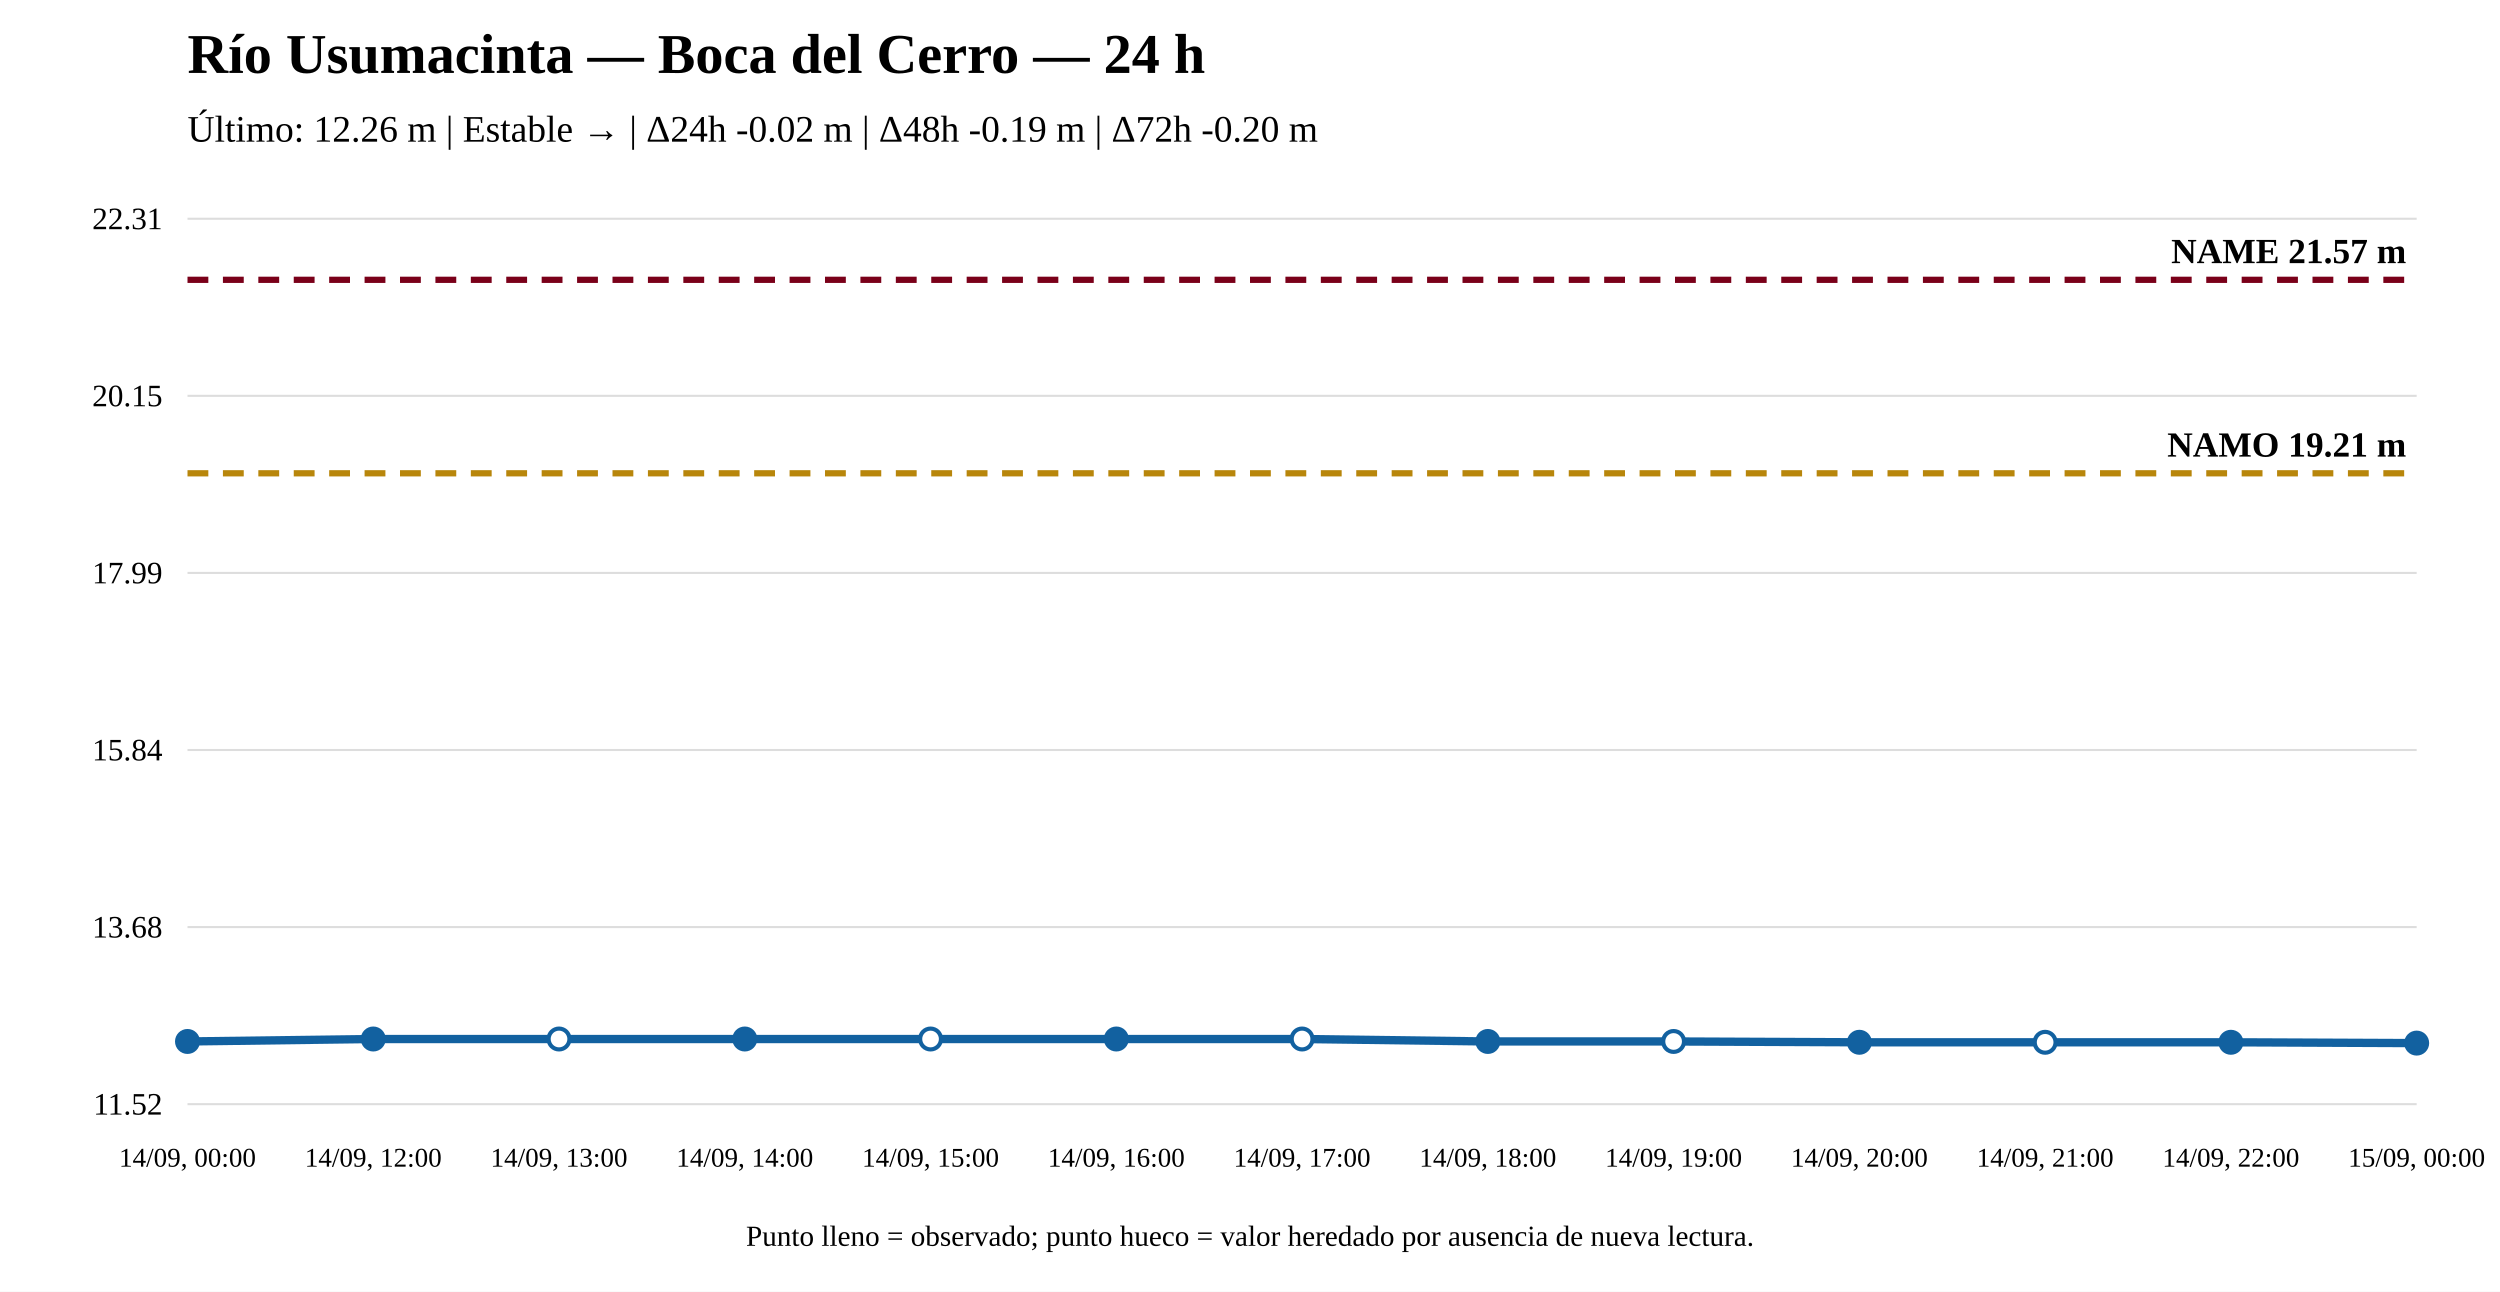
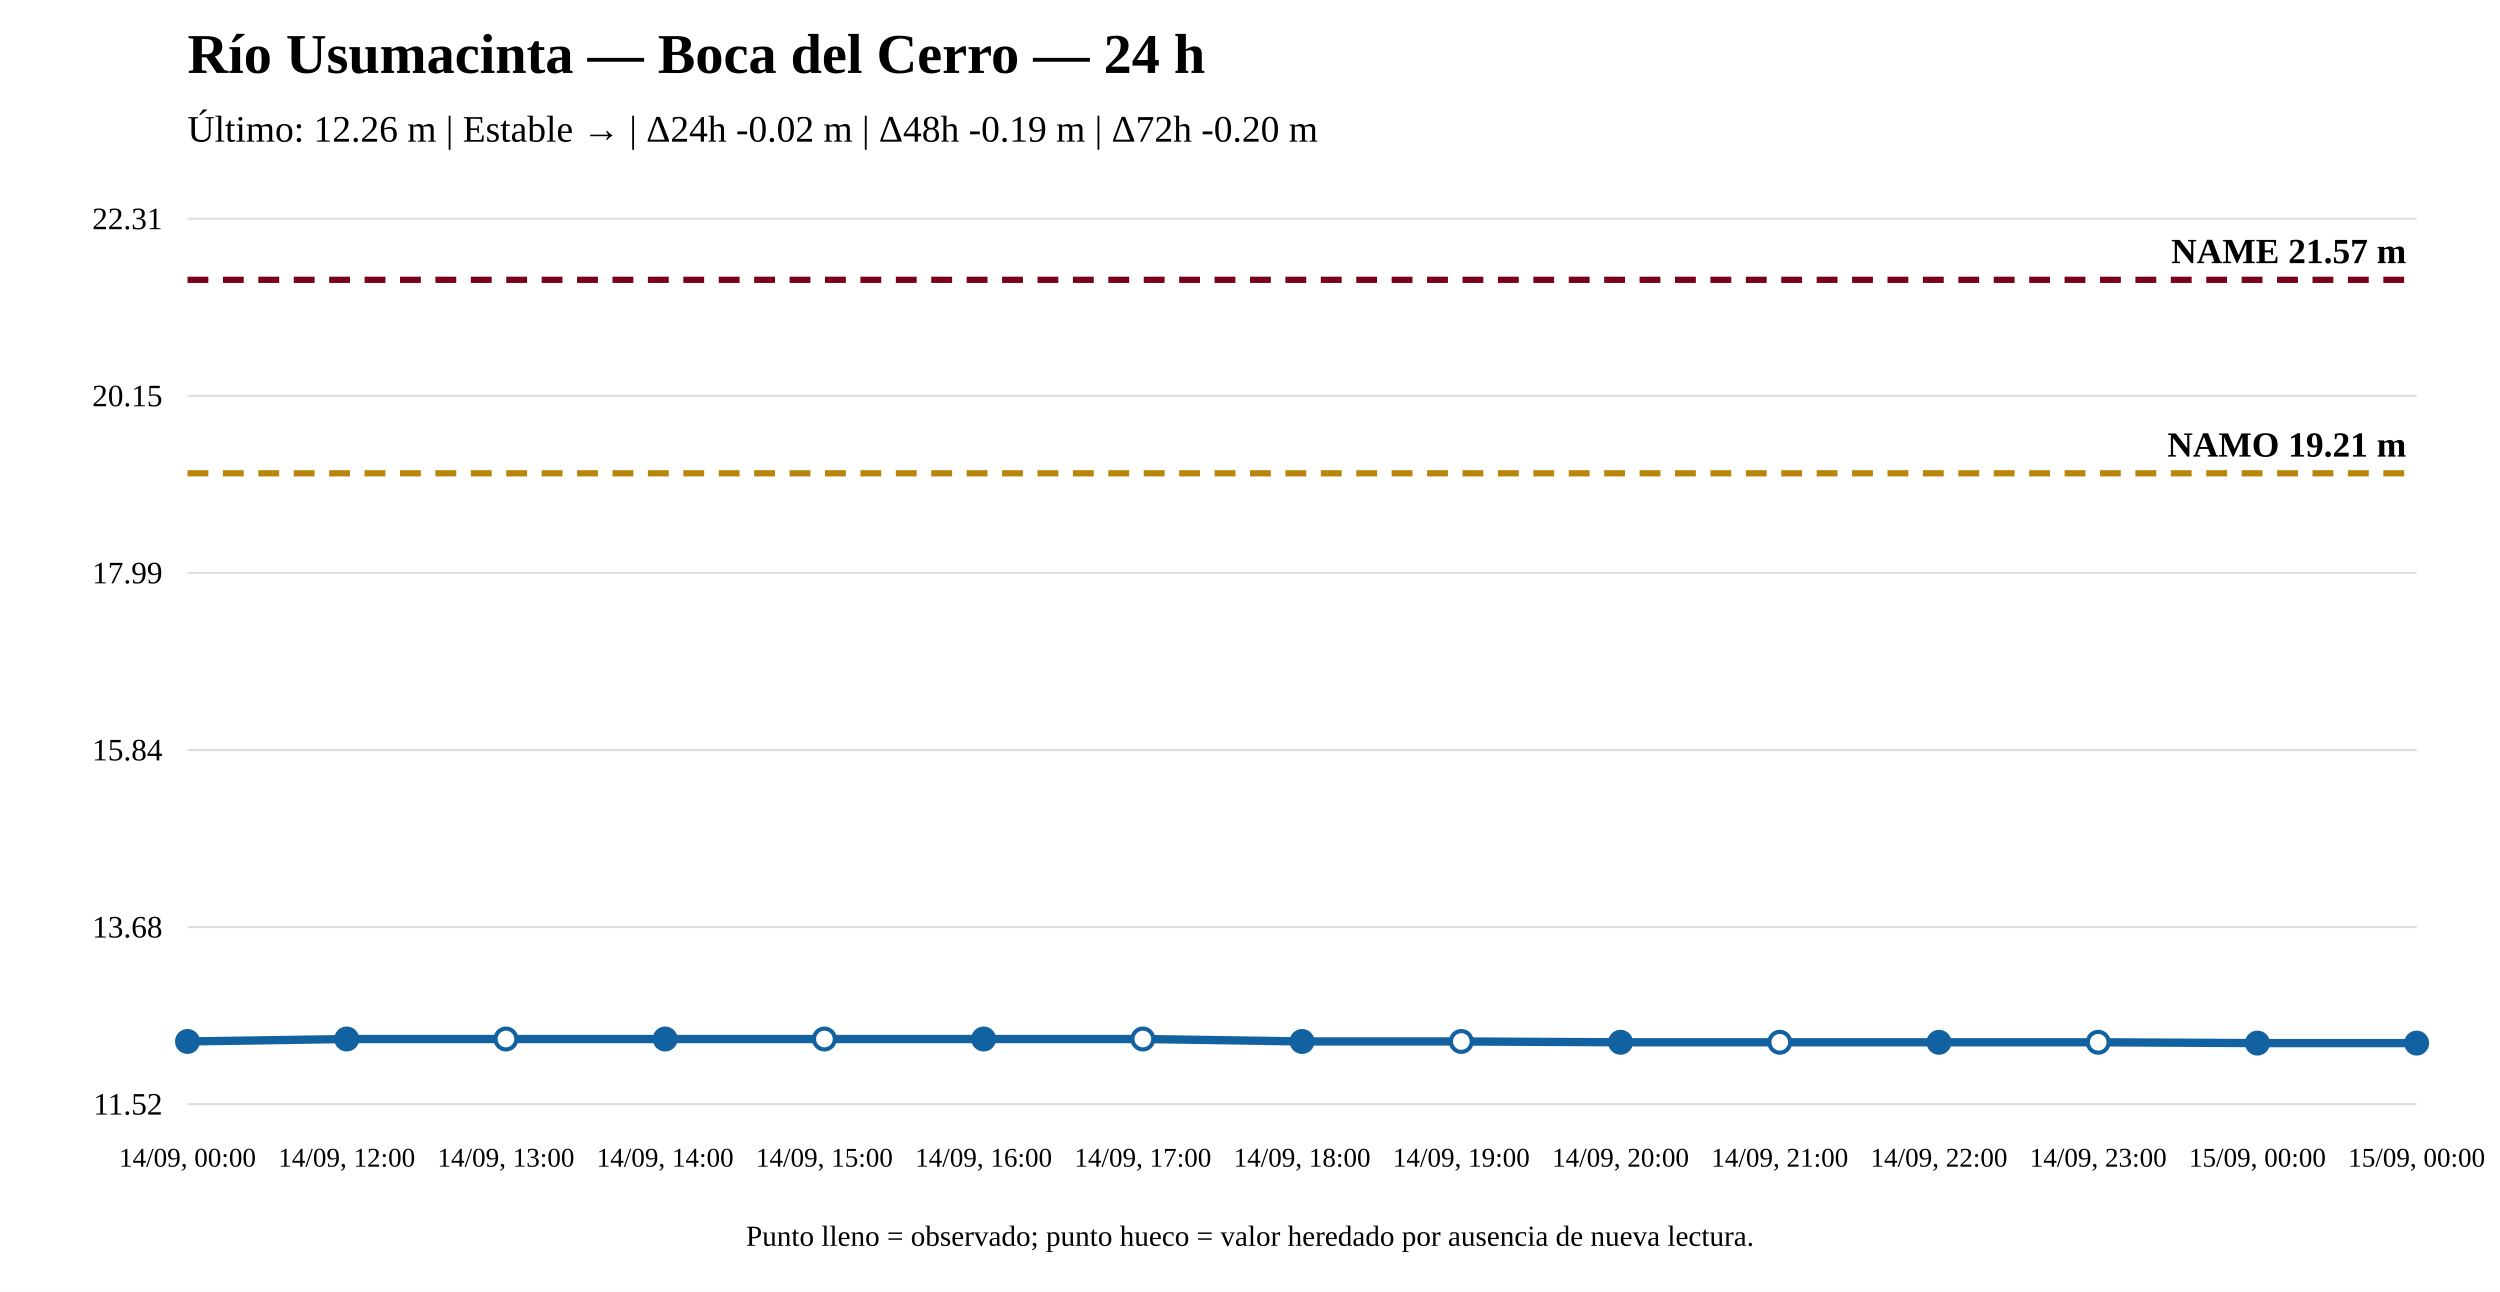
<svg xmlns="http://www.w3.org/2000/svg" width="1200" height="620" viewBox="0 0 1200 620">
  <rect width="100%" height="100%" fill="white" />
  <text x="90" y="35" font-size="27" font-weight="bold">Río Usumacinta — Boca del Cerro — 24 h</text>
  <text x="90" y="68" font-size="18">Último: 12.26 m | Estable → | Δ24h -0.02 m | Δ48h -0.19 m | Δ72h -0.20 m</text>
  <line x1="90" y1="530" x2="1160" y2="530" stroke="#ddd" />
  <line x1="90" y1="445" x2="1160" y2="445" stroke="#ddd" />
  <line x1="90" y1="360" x2="1160" y2="360" stroke="#ddd" />
  <line x1="90" y1="275" x2="1160" y2="275" stroke="#ddd" />
  <line x1="90" y1="190" x2="1160" y2="190" stroke="#ddd" />
  <line x1="90" y1="105" x2="1160" y2="105" stroke="#ddd" />
  <text x="78" y="535" text-anchor="end" font-size="15">11.52</text>
  <text x="78" y="450" text-anchor="end" font-size="15">13.68</text>
  <text x="78" y="365" text-anchor="end" font-size="15">15.84</text>
  <text x="78" y="280" text-anchor="end" font-size="15">17.99</text>
  <text x="78" y="195" text-anchor="end" font-size="15">20.15</text>
  <text x="78" y="110" text-anchor="end" font-size="15">22.31</text>
  <line x1="90" y1="227.184" x2="1160" y2="227.184" stroke="#b8860b" stroke-width="3" stroke-dasharray="10 7" />
  <text x="1155" y="219.184" text-anchor="end" font-size="17" font-weight="bold">NAMO 19.21 m</text>
  <line x1="90" y1="134.31" x2="1160" y2="134.31" stroke="#7a0019" stroke-width="3" stroke-dasharray="10 7" />
  <text x="1155" y="126.31" text-anchor="end" font-size="17" font-weight="bold">NAME 21.57 m</text>
-   <polyline fill="none" stroke="#1261a0" stroke-width="4" points="90,499.903 179.167,498.722 268.333,498.722 357.5,498.722 446.667,498.722 535.833,498.722 625,498.722 714.167,499.903 803.333,499.903 892.5,500.296 981.667,500.296 1070.833,500.296 1160,500.69" />
+   <polyline fill="none" stroke="#1261a0" stroke-width="4" points="90,499.903 166.429,498.722 242.857,498.722 319.286,498.722 395.714,498.722 472.143,498.722 548.571,498.722 625,499.903 701.429,499.903 777.857,500.296 854.286,500.296 930.714,500.296 1007.143,500.296 1083.571,500.69 1160,500.69" />
  <circle cx="90" cy="499.903" r="5" fill="#1261a0" stroke="#1261a0" stroke-width="2" />
-   <circle cx="179.167" cy="498.722" r="5" fill="#1261a0" stroke="#1261a0" stroke-width="2" />
-   <circle cx="268.333" cy="498.722" r="5" fill="white" stroke="#1261a0" stroke-width="2" />
-   <circle cx="357.5" cy="498.722" r="5" fill="#1261a0" stroke="#1261a0" stroke-width="2" />
-   <circle cx="446.667" cy="498.722" r="5" fill="white" stroke="#1261a0" stroke-width="2" />
-   <circle cx="535.833" cy="498.722" r="5" fill="#1261a0" stroke="#1261a0" stroke-width="2" />
-   <circle cx="625" cy="498.722" r="5" fill="white" stroke="#1261a0" stroke-width="2" />
-   <circle cx="714.167" cy="499.903" r="5" fill="#1261a0" stroke="#1261a0" stroke-width="2" />
-   <circle cx="803.333" cy="499.903" r="5" fill="white" stroke="#1261a0" stroke-width="2" />
-   <circle cx="892.5" cy="500.296" r="5" fill="#1261a0" stroke="#1261a0" stroke-width="2" />
-   <circle cx="981.667" cy="500.296" r="5" fill="white" stroke="#1261a0" stroke-width="2" />
-   <circle cx="1070.833" cy="500.296" r="5" fill="#1261a0" stroke="#1261a0" stroke-width="2" />
+   <circle cx="166.429" cy="498.722" r="5" fill="#1261a0" stroke="#1261a0" stroke-width="2" />
+   <circle cx="242.857" cy="498.722" r="5" fill="white" stroke="#1261a0" stroke-width="2" />
+   <circle cx="319.286" cy="498.722" r="5" fill="#1261a0" stroke="#1261a0" stroke-width="2" />
+   <circle cx="395.714" cy="498.722" r="5" fill="white" stroke="#1261a0" stroke-width="2" />
+   <circle cx="472.143" cy="498.722" r="5" fill="#1261a0" stroke="#1261a0" stroke-width="2" />
+   <circle cx="548.571" cy="498.722" r="5" fill="white" stroke="#1261a0" stroke-width="2" />
+   <circle cx="625" cy="499.903" r="5" fill="#1261a0" stroke="#1261a0" stroke-width="2" />
+   <circle cx="701.429" cy="499.903" r="5" fill="white" stroke="#1261a0" stroke-width="2" />
+   <circle cx="777.857" cy="500.296" r="5" fill="#1261a0" stroke="#1261a0" stroke-width="2" />
+   <circle cx="854.286" cy="500.296" r="5" fill="white" stroke="#1261a0" stroke-width="2" />
+   <circle cx="930.714" cy="500.296" r="5" fill="#1261a0" stroke="#1261a0" stroke-width="2" />
+   <circle cx="1007.143" cy="500.296" r="5" fill="white" stroke="#1261a0" stroke-width="2" />
+   <circle cx="1083.571" cy="500.69" r="5" fill="#1261a0" stroke="#1261a0" stroke-width="2" />
  <circle cx="1160" cy="500.69" r="5" fill="#1261a0" stroke="#1261a0" stroke-width="2" />
  <text x="90" y="560" text-anchor="middle" font-size="13">14/09, 00:00</text>
-   <text x="179.167" y="560" text-anchor="middle" font-size="13">14/09, 12:00</text>
-   <text x="268.333" y="560" text-anchor="middle" font-size="13">14/09, 13:00</text>
-   <text x="357.5" y="560" text-anchor="middle" font-size="13">14/09, 14:00</text>
-   <text x="446.667" y="560" text-anchor="middle" font-size="13">14/09, 15:00</text>
-   <text x="535.833" y="560" text-anchor="middle" font-size="13">14/09, 16:00</text>
-   <text x="625" y="560" text-anchor="middle" font-size="13">14/09, 17:00</text>
-   <text x="714.167" y="560" text-anchor="middle" font-size="13">14/09, 18:00</text>
-   <text x="803.333" y="560" text-anchor="middle" font-size="13">14/09, 19:00</text>
-   <text x="892.5" y="560" text-anchor="middle" font-size="13">14/09, 20:00</text>
-   <text x="981.667" y="560" text-anchor="middle" font-size="13">14/09, 21:00</text>
-   <text x="1070.833" y="560" text-anchor="middle" font-size="13">14/09, 22:00</text>
+   <text x="166.429" y="560" text-anchor="middle" font-size="13">14/09, 12:00</text>
+   <text x="242.857" y="560" text-anchor="middle" font-size="13">14/09, 13:00</text>
+   <text x="319.286" y="560" text-anchor="middle" font-size="13">14/09, 14:00</text>
+   <text x="395.714" y="560" text-anchor="middle" font-size="13">14/09, 15:00</text>
+   <text x="472.143" y="560" text-anchor="middle" font-size="13">14/09, 16:00</text>
+   <text x="548.571" y="560" text-anchor="middle" font-size="13">14/09, 17:00</text>
+   <text x="625" y="560" text-anchor="middle" font-size="13">14/09, 18:00</text>
+   <text x="701.429" y="560" text-anchor="middle" font-size="13">14/09, 19:00</text>
+   <text x="777.857" y="560" text-anchor="middle" font-size="13">14/09, 20:00</text>
+   <text x="854.286" y="560" text-anchor="middle" font-size="13">14/09, 21:00</text>
+   <text x="930.714" y="560" text-anchor="middle" font-size="13">14/09, 22:00</text>
+   <text x="1007.143" y="560" text-anchor="middle" font-size="13">14/09, 23:00</text>
+   <text x="1083.571" y="560" text-anchor="middle" font-size="13">15/09, 00:00</text>
  <text x="1160" y="560" text-anchor="middle" font-size="13">15/09, 00:00</text>
  <text x="600" y="598" text-anchor="middle" font-size="14">Punto lleno = observado; punto hueco = valor heredado por ausencia de nueva lectura.</text>
</svg>
